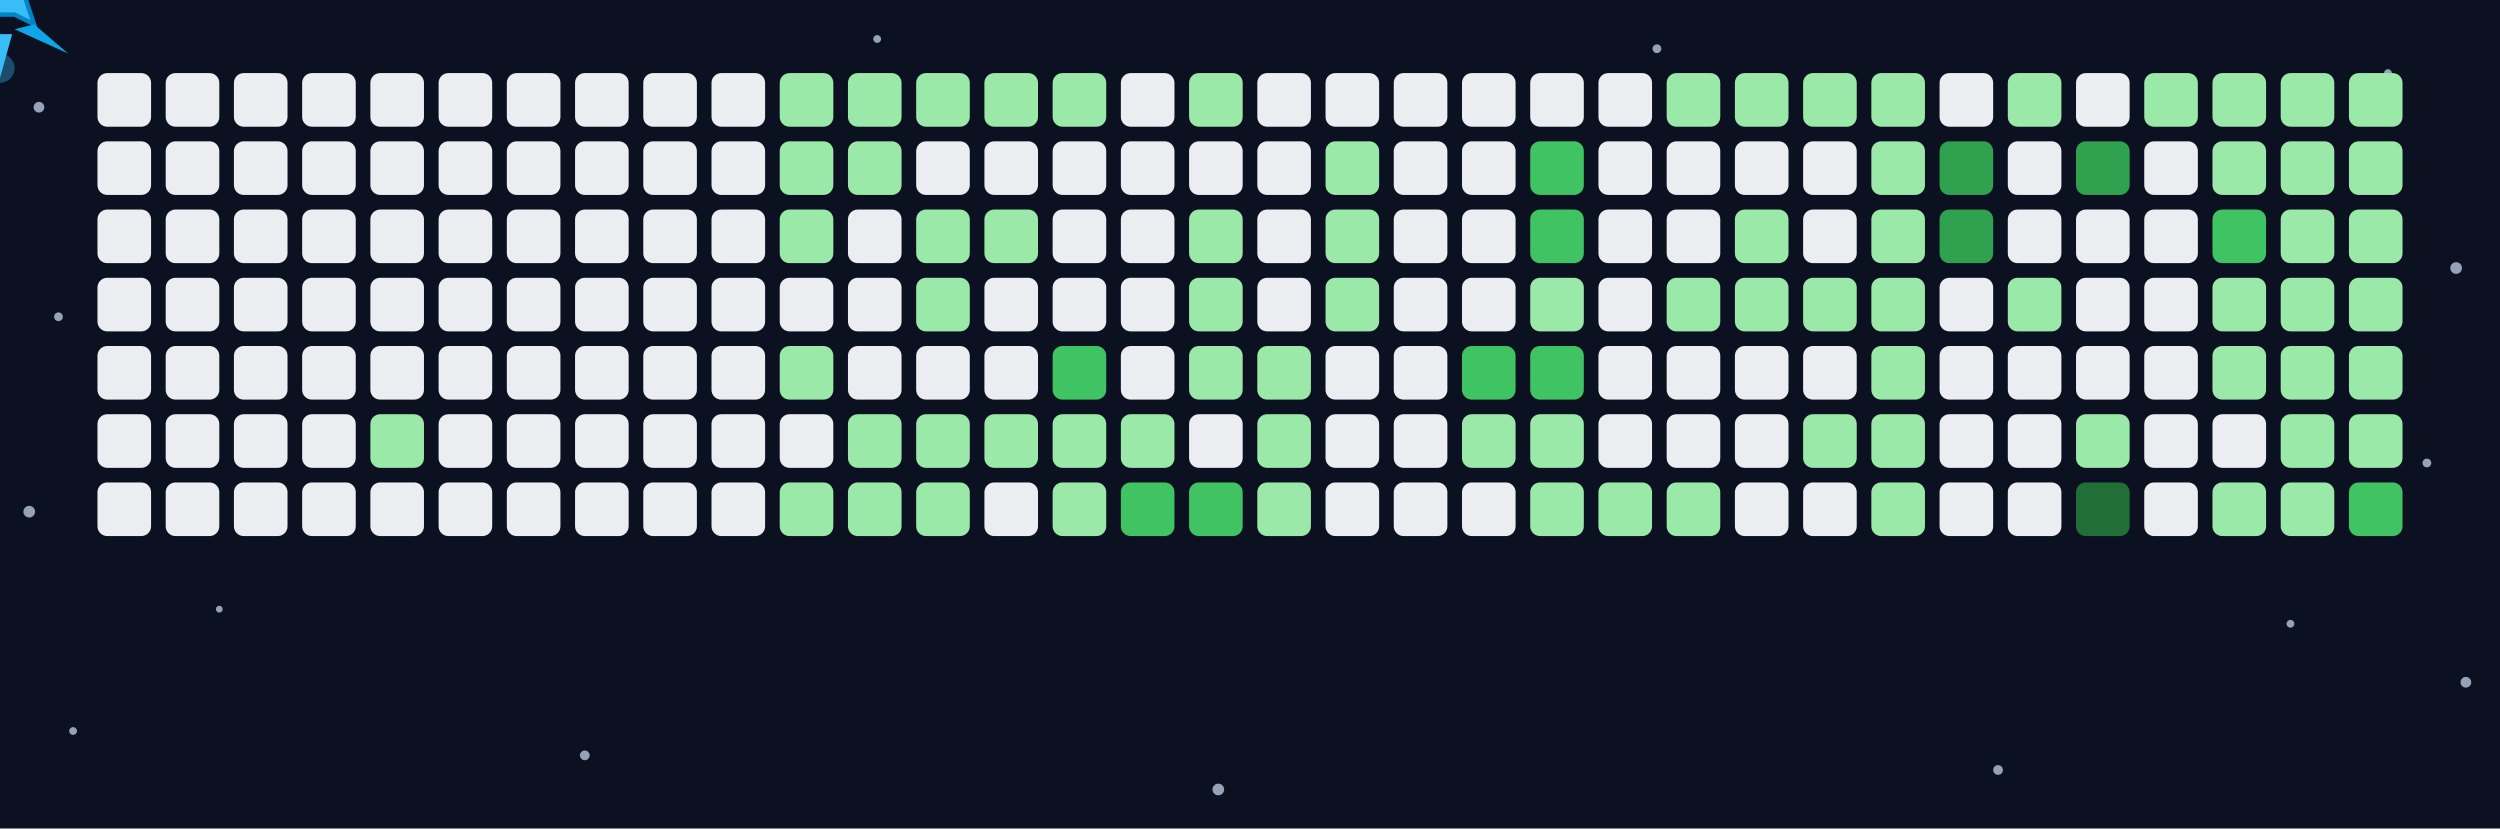
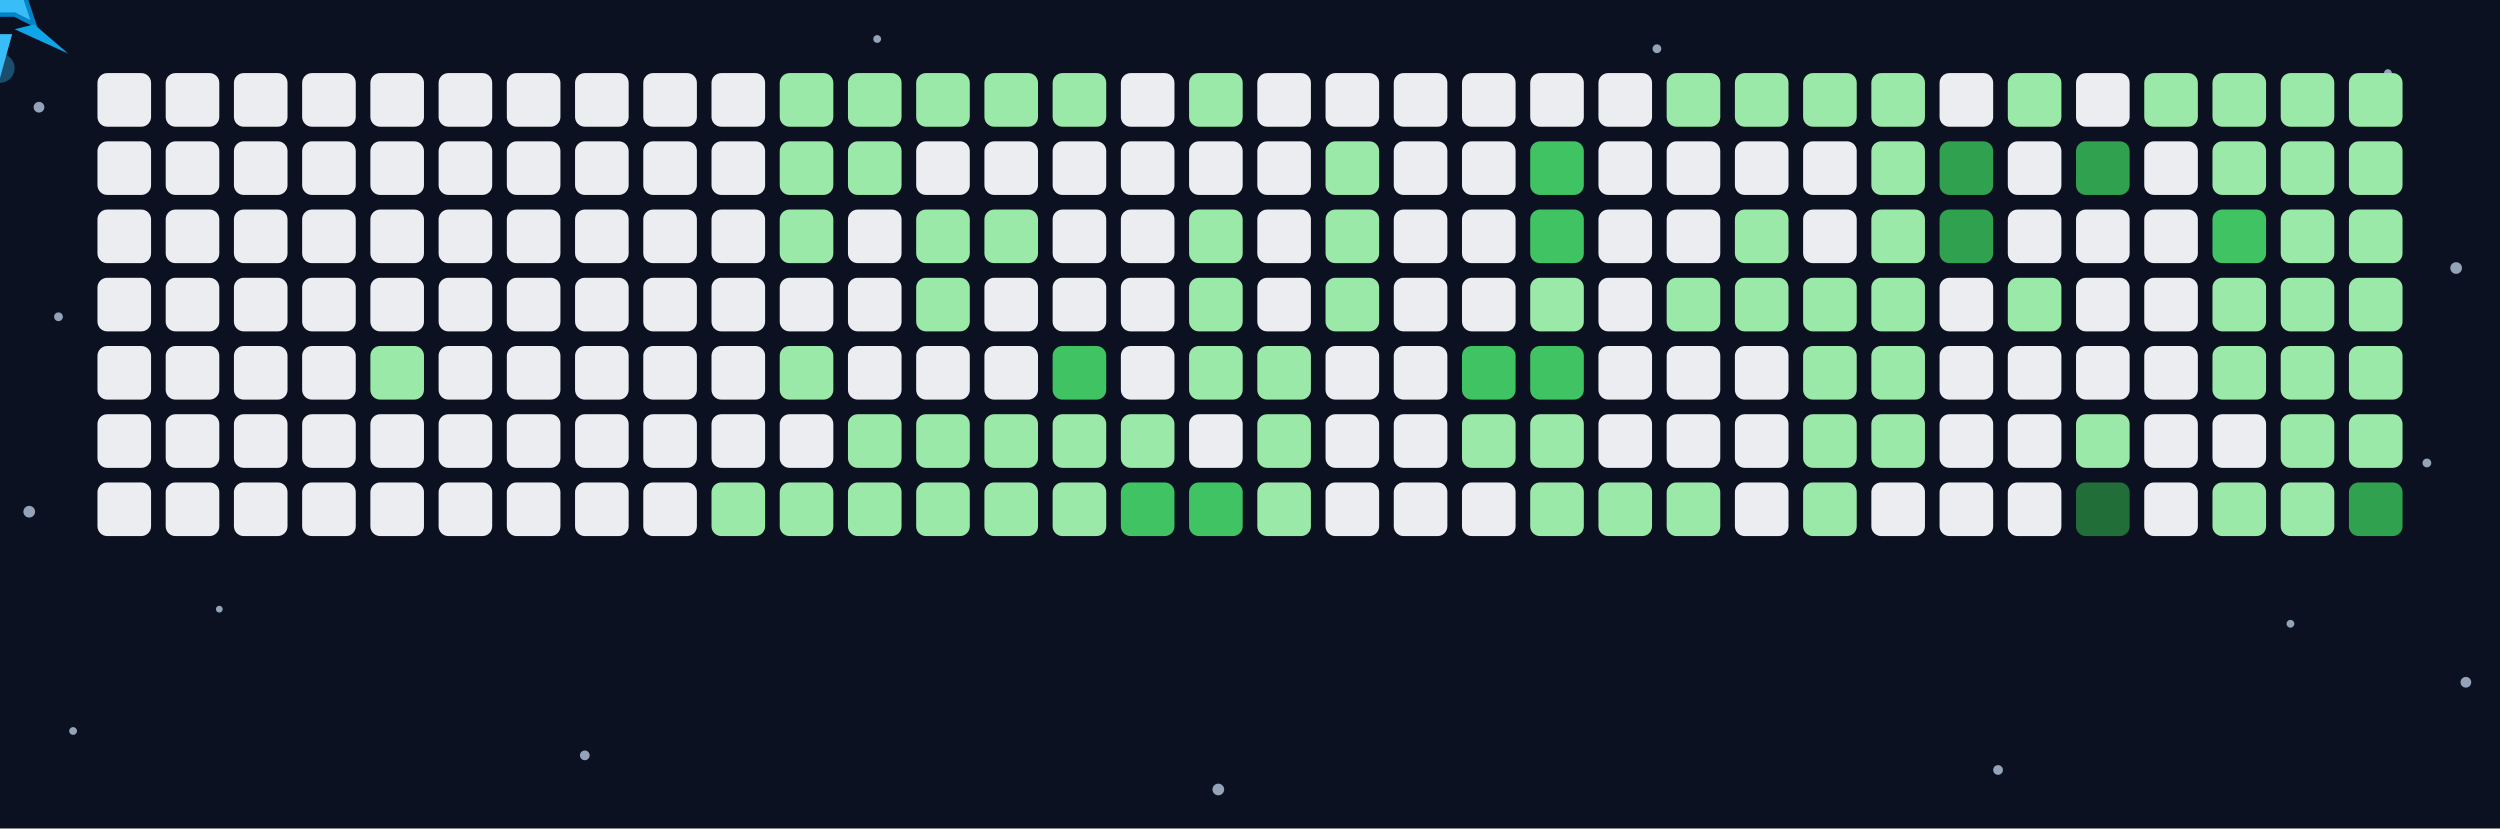
<svg xmlns="http://www.w3.org/2000/svg" viewBox="0 0 513 170">
  <rect x="0" y="0" width="513" height="170" fill="#0B1120" />
  <g id="stars">
    <circle cx="8" cy="22" r="1.1" fill="#94A3B8">
      <animate attributeName="opacity" values="0.15;0.9;0.15" dur="1.4s" repeatCount="indefinite" />
    </circle>
    <circle cx="12" cy="65" r="0.9" fill="#94A3B8">
      <animate attributeName="opacity" values="0.15;0.9;0.15" dur="2.2s" repeatCount="indefinite" />
    </circle>
    <circle cx="6" cy="105" r="1.2" fill="#94A3B8">
      <animate attributeName="opacity" values="0.15;0.9;0.15" dur="1.8s" repeatCount="indefinite" />
    </circle>
    <circle cx="15" cy="150" r="0.8" fill="#94A3B8">
      <animate attributeName="opacity" values="0.15;0.9;0.15" dur="3s" repeatCount="indefinite" />
    </circle>
    <circle cx="120" cy="155" r="1" fill="#94A3B8">
      <animate attributeName="opacity" values="0.15;0.9;0.15" dur="2.5s" repeatCount="indefinite" />
    </circle>
    <circle cx="180" cy="8" r="0.8" fill="#94A3B8">
      <animate attributeName="opacity" values="0.15;0.9;0.15" dur="1.9s" repeatCount="indefinite" />
    </circle>
    <circle cx="250" cy="162" r="1.2" fill="#94A3B8">
      <animate attributeName="opacity" values="0.15;0.9;0.15" dur="2.8s" repeatCount="indefinite" />
    </circle>
    <circle cx="340" cy="10" r="0.9" fill="#94A3B8">
      <animate attributeName="opacity" values="0.15;0.9;0.15" dur="2.1s" repeatCount="indefinite" />
    </circle>
    <circle cx="410" cy="158" r="1" fill="#94A3B8">
      <animate attributeName="opacity" values="0.15;0.9;0.15" dur="1.7s" repeatCount="indefinite" />
    </circle>
    <circle cx="490" cy="15" r="0.8" fill="#94A3B8">
      <animate attributeName="opacity" values="0.15;0.9;0.15" dur="2.6s" repeatCount="indefinite" />
    </circle>
    <circle cx="504" cy="55" r="1.2" fill="#94A3B8">
      <animate attributeName="opacity" values="0.15;0.9;0.15" dur="1.5s" repeatCount="indefinite" />
    </circle>
    <circle cx="498" cy="95" r="0.9" fill="#94A3B8">
      <animate attributeName="opacity" values="0.15;0.9;0.15" dur="2.3s" repeatCount="indefinite" />
    </circle>
    <circle cx="506" cy="140" r="1.1" fill="#94A3B8">
      <animate attributeName="opacity" values="0.15;0.9;0.15" dur="1.9s" repeatCount="indefinite" />
    </circle>
    <circle cx="45" cy="125" r="0.7" fill="#94A3B8">
      <animate attributeName="opacity" values="0.15;0.9;0.15" dur="3.5s" repeatCount="indefinite" />
    </circle>
    <circle cx="470" cy="128" r="0.8" fill="#94A3B8">
      <animate attributeName="opacity" values="0.15;0.9;0.15" dur="3.2s" repeatCount="indefinite" />
    </circle>
  </g>
  <g id="grid">
    <rect x="20" y="15" width="11" height="11" rx="2" ry="2" fill="#ebedf0" />
    <rect x="20" y="29" width="11" height="11" rx="2" ry="2" fill="#ebedf0" />
    <rect x="20" y="43" width="11" height="11" rx="2" ry="2" fill="#ebedf0" />
    <rect x="20" y="57" width="11" height="11" rx="2" ry="2" fill="#ebedf0" />
    <rect x="20" y="71" width="11" height="11" rx="2" ry="2" fill="#ebedf0" />
    <rect x="20" y="85" width="11" height="11" rx="2" ry="2" fill="#ebedf0" />
    <rect x="20" y="99" width="11" height="11" rx="2" ry="2" fill="#ebedf0" />
    <rect x="34" y="15" width="11" height="11" rx="2" ry="2" fill="#ebedf0" />
    <rect x="34" y="29" width="11" height="11" rx="2" ry="2" fill="#ebedf0" />
    <rect x="34" y="43" width="11" height="11" rx="2" ry="2" fill="#ebedf0" />
    <rect x="34" y="57" width="11" height="11" rx="2" ry="2" fill="#ebedf0" />
    <rect x="34" y="71" width="11" height="11" rx="2" ry="2" fill="#ebedf0" />
    <rect x="34" y="85" width="11" height="11" rx="2" ry="2" fill="#ebedf0" />
    <rect x="34" y="99" width="11" height="11" rx="2" ry="2" fill="#ebedf0" />
    <rect x="48" y="15" width="11" height="11" rx="2" ry="2" fill="#ebedf0" />
    <rect x="48" y="29" width="11" height="11" rx="2" ry="2" fill="#ebedf0" />
    <rect x="48" y="43" width="11" height="11" rx="2" ry="2" fill="#ebedf0" />
    <rect x="48" y="57" width="11" height="11" rx="2" ry="2" fill="#ebedf0" />
    <rect x="48" y="71" width="11" height="11" rx="2" ry="2" fill="#ebedf0" />
    <rect x="48" y="85" width="11" height="11" rx="2" ry="2" fill="#ebedf0" />
    <rect x="48" y="99" width="11" height="11" rx="2" ry="2" fill="#ebedf0" />
    <rect x="62" y="15" width="11" height="11" rx="2" ry="2" fill="#ebedf0" />
    <rect x="62" y="29" width="11" height="11" rx="2" ry="2" fill="#ebedf0" />
    <rect x="62" y="43" width="11" height="11" rx="2" ry="2" fill="#ebedf0" />
    <rect x="62" y="57" width="11" height="11" rx="2" ry="2" fill="#ebedf0" />
    <rect x="62" y="71" width="11" height="11" rx="2" ry="2" fill="#ebedf0" />
    <rect x="62" y="85" width="11" height="11" rx="2" ry="2" fill="#ebedf0" />
    <rect x="62" y="99" width="11" height="11" rx="2" ry="2" fill="#ebedf0" />
    <rect x="76" y="15" width="11" height="11" rx="2" ry="2" fill="#ebedf0" />
    <rect x="76" y="29" width="11" height="11" rx="2" ry="2" fill="#ebedf0" />
    <rect x="76" y="43" width="11" height="11" rx="2" ry="2" fill="#ebedf0" />
    <rect x="76" y="57" width="11" height="11" rx="2" ry="2" fill="#ebedf0" />
-     <rect x="76" y="71" width="11" height="11" rx="2" ry="2" fill="#ebedf0" />
-     <rect x="76" y="85" width="11" height="11" rx="2" ry="2" fill="#9be9a8" />
+     <rect x="76" y="71" width="11" height="11" rx="2" ry="2" fill="#9be9a8" />
+     <rect x="76" y="85" width="11" height="11" rx="2" ry="2" fill="#ebedf0" />
    <rect x="76" y="99" width="11" height="11" rx="2" ry="2" fill="#ebedf0" />
    <rect x="90" y="15" width="11" height="11" rx="2" ry="2" fill="#ebedf0" />
    <rect x="90" y="29" width="11" height="11" rx="2" ry="2" fill="#ebedf0" />
    <rect x="90" y="43" width="11" height="11" rx="2" ry="2" fill="#ebedf0" />
    <rect x="90" y="57" width="11" height="11" rx="2" ry="2" fill="#ebedf0" />
    <rect x="90" y="71" width="11" height="11" rx="2" ry="2" fill="#ebedf0" />
    <rect x="90" y="85" width="11" height="11" rx="2" ry="2" fill="#ebedf0" />
    <rect x="90" y="99" width="11" height="11" rx="2" ry="2" fill="#ebedf0" />
    <rect x="104" y="15" width="11" height="11" rx="2" ry="2" fill="#ebedf0" />
    <rect x="104" y="29" width="11" height="11" rx="2" ry="2" fill="#ebedf0" />
    <rect x="104" y="43" width="11" height="11" rx="2" ry="2" fill="#ebedf0" />
    <rect x="104" y="57" width="11" height="11" rx="2" ry="2" fill="#ebedf0" />
    <rect x="104" y="71" width="11" height="11" rx="2" ry="2" fill="#ebedf0" />
    <rect x="104" y="85" width="11" height="11" rx="2" ry="2" fill="#ebedf0" />
    <rect x="104" y="99" width="11" height="11" rx="2" ry="2" fill="#ebedf0" />
    <rect x="118" y="15" width="11" height="11" rx="2" ry="2" fill="#ebedf0" />
    <rect x="118" y="29" width="11" height="11" rx="2" ry="2" fill="#ebedf0" />
    <rect x="118" y="43" width="11" height="11" rx="2" ry="2" fill="#ebedf0" />
    <rect x="118" y="57" width="11" height="11" rx="2" ry="2" fill="#ebedf0" />
    <rect x="118" y="71" width="11" height="11" rx="2" ry="2" fill="#ebedf0" />
    <rect x="118" y="85" width="11" height="11" rx="2" ry="2" fill="#ebedf0" />
    <rect x="118" y="99" width="11" height="11" rx="2" ry="2" fill="#ebedf0" />
    <rect x="132" y="15" width="11" height="11" rx="2" ry="2" fill="#ebedf0" />
    <rect x="132" y="29" width="11" height="11" rx="2" ry="2" fill="#ebedf0" />
    <rect x="132" y="43" width="11" height="11" rx="2" ry="2" fill="#ebedf0" />
    <rect x="132" y="57" width="11" height="11" rx="2" ry="2" fill="#ebedf0" />
    <rect x="132" y="71" width="11" height="11" rx="2" ry="2" fill="#ebedf0" />
    <rect x="132" y="85" width="11" height="11" rx="2" ry="2" fill="#ebedf0" />
    <rect x="132" y="99" width="11" height="11" rx="2" ry="2" fill="#ebedf0" />
    <rect x="146" y="15" width="11" height="11" rx="2" ry="2" fill="#ebedf0" />
    <rect x="146" y="29" width="11" height="11" rx="2" ry="2" fill="#ebedf0" />
    <rect x="146" y="43" width="11" height="11" rx="2" ry="2" fill="#ebedf0" />
    <rect x="146" y="57" width="11" height="11" rx="2" ry="2" fill="#ebedf0" />
    <rect x="146" y="71" width="11" height="11" rx="2" ry="2" fill="#ebedf0" />
    <rect x="146" y="85" width="11" height="11" rx="2" ry="2" fill="#ebedf0" />
-     <rect x="146" y="99" width="11" height="11" rx="2" ry="2" fill="#ebedf0" />
+     <rect x="146" y="99" width="11" height="11" rx="2" ry="2" fill="#9be9a8" />
    <rect x="160" y="15" width="11" height="11" rx="2" ry="2" fill="#9be9a8" />
    <rect x="160" y="29" width="11" height="11" rx="2" ry="2" fill="#9be9a8" />
    <rect x="160" y="43" width="11" height="11" rx="2" ry="2" fill="#9be9a8" />
    <rect x="160" y="57" width="11" height="11" rx="2" ry="2" fill="#ebedf0" />
    <rect x="160" y="71" width="11" height="11" rx="2" ry="2" fill="#9be9a8" />
    <rect x="160" y="85" width="11" height="11" rx="2" ry="2" fill="#ebedf0" />
    <rect x="160" y="99" width="11" height="11" rx="2" ry="2" fill="#9be9a8" />
    <rect x="174" y="15" width="11" height="11" rx="2" ry="2" fill="#9be9a8" />
    <rect x="174" y="29" width="11" height="11" rx="2" ry="2" fill="#9be9a8" />
    <rect x="174" y="43" width="11" height="11" rx="2" ry="2" fill="#ebedf0" />
    <rect x="174" y="57" width="11" height="11" rx="2" ry="2" fill="#ebedf0" />
    <rect x="174" y="71" width="11" height="11" rx="2" ry="2" fill="#ebedf0" />
    <rect x="174" y="85" width="11" height="11" rx="2" ry="2" fill="#9be9a8" />
    <rect x="174" y="99" width="11" height="11" rx="2" ry="2" fill="#9be9a8" />
    <rect x="188" y="15" width="11" height="11" rx="2" ry="2" fill="#9be9a8" />
    <rect x="188" y="29" width="11" height="11" rx="2" ry="2" fill="#ebedf0" />
    <rect x="188" y="43" width="11" height="11" rx="2" ry="2" fill="#9be9a8" />
    <rect x="188" y="57" width="11" height="11" rx="2" ry="2" fill="#9be9a8" />
    <rect x="188" y="71" width="11" height="11" rx="2" ry="2" fill="#ebedf0" />
    <rect x="188" y="85" width="11" height="11" rx="2" ry="2" fill="#9be9a8" />
    <rect x="188" y="99" width="11" height="11" rx="2" ry="2" fill="#9be9a8" />
    <rect x="202" y="15" width="11" height="11" rx="2" ry="2" fill="#9be9a8" />
    <rect x="202" y="29" width="11" height="11" rx="2" ry="2" fill="#ebedf0" />
    <rect x="202" y="43" width="11" height="11" rx="2" ry="2" fill="#9be9a8" />
    <rect x="202" y="57" width="11" height="11" rx="2" ry="2" fill="#ebedf0" />
    <rect x="202" y="71" width="11" height="11" rx="2" ry="2" fill="#ebedf0" />
    <rect x="202" y="85" width="11" height="11" rx="2" ry="2" fill="#9be9a8" />
-     <rect x="202" y="99" width="11" height="11" rx="2" ry="2" fill="#ebedf0" />
+     <rect x="202" y="99" width="11" height="11" rx="2" ry="2" fill="#9be9a8" />
    <rect x="216" y="15" width="11" height="11" rx="2" ry="2" fill="#9be9a8" />
    <rect x="216" y="29" width="11" height="11" rx="2" ry="2" fill="#ebedf0" />
    <rect x="216" y="43" width="11" height="11" rx="2" ry="2" fill="#ebedf0" />
    <rect x="216" y="57" width="11" height="11" rx="2" ry="2" fill="#ebedf0" />
    <rect x="216" y="71" width="11" height="11" rx="2" ry="2" fill="#40c463">
      <animate attributeName="fill" dur="20s" repeatCount="indefinite" calcMode="discrete" keyTimes="0;0.212;0.226;0.788;0.802;1" values="#40c463;#22C55E;#40c463;#22C55E;#40c463;#40c463" />
    </rect>
    <rect x="216" y="85" width="11" height="11" rx="2" ry="2" fill="#9be9a8" />
    <rect x="216" y="99" width="11" height="11" rx="2" ry="2" fill="#9be9a8" />
    <rect x="230" y="15" width="11" height="11" rx="2" ry="2" fill="#ebedf0" />
    <rect x="230" y="29" width="11" height="11" rx="2" ry="2" fill="#ebedf0" />
    <rect x="230" y="43" width="11" height="11" rx="2" ry="2" fill="#ebedf0" />
    <rect x="230" y="57" width="11" height="11" rx="2" ry="2" fill="#ebedf0" />
    <rect x="230" y="71" width="11" height="11" rx="2" ry="2" fill="#ebedf0" />
    <rect x="230" y="85" width="11" height="11" rx="2" ry="2" fill="#9be9a8" />
    <rect x="230" y="99" width="11" height="11" rx="2" ry="2" fill="#40c463">
      <animate attributeName="fill" dur="20s" repeatCount="indefinite" calcMode="discrete" keyTimes="0;0.227;0.241;0.773;0.787;1" values="#40c463;#22C55E;#40c463;#22C55E;#40c463;#40c463" />
    </rect>
    <rect x="244" y="15" width="11" height="11" rx="2" ry="2" fill="#9be9a8" />
    <rect x="244" y="29" width="11" height="11" rx="2" ry="2" fill="#ebedf0" />
    <rect x="244" y="43" width="11" height="11" rx="2" ry="2" fill="#9be9a8" />
    <rect x="244" y="57" width="11" height="11" rx="2" ry="2" fill="#9be9a8" />
    <rect x="244" y="71" width="11" height="11" rx="2" ry="2" fill="#9be9a8" />
    <rect x="244" y="85" width="11" height="11" rx="2" ry="2" fill="#ebedf0" />
    <rect x="244" y="99" width="11" height="11" rx="2" ry="2" fill="#40c463">
      <animate attributeName="fill" dur="20s" repeatCount="indefinite" calcMode="discrete" keyTimes="0;0.242;0.256;0.758;0.772;1" values="#40c463;#22C55E;#40c463;#22C55E;#40c463;#40c463" />
    </rect>
    <rect x="258" y="15" width="11" height="11" rx="2" ry="2" fill="#ebedf0" />
    <rect x="258" y="29" width="11" height="11" rx="2" ry="2" fill="#ebedf0" />
    <rect x="258" y="43" width="11" height="11" rx="2" ry="2" fill="#ebedf0" />
    <rect x="258" y="57" width="11" height="11" rx="2" ry="2" fill="#ebedf0" />
    <rect x="258" y="71" width="11" height="11" rx="2" ry="2" fill="#9be9a8" />
    <rect x="258" y="85" width="11" height="11" rx="2" ry="2" fill="#9be9a8" />
    <rect x="258" y="99" width="11" height="11" rx="2" ry="2" fill="#9be9a8" />
    <rect x="272" y="15" width="11" height="11" rx="2" ry="2" fill="#ebedf0" />
    <rect x="272" y="29" width="11" height="11" rx="2" ry="2" fill="#9be9a8" />
    <rect x="272" y="43" width="11" height="11" rx="2" ry="2" fill="#9be9a8" />
    <rect x="272" y="57" width="11" height="11" rx="2" ry="2" fill="#9be9a8" />
    <rect x="272" y="71" width="11" height="11" rx="2" ry="2" fill="#ebedf0" />
    <rect x="272" y="85" width="11" height="11" rx="2" ry="2" fill="#ebedf0" />
    <rect x="272" y="99" width="11" height="11" rx="2" ry="2" fill="#ebedf0" />
    <rect x="286" y="15" width="11" height="11" rx="2" ry="2" fill="#ebedf0" />
    <rect x="286" y="29" width="11" height="11" rx="2" ry="2" fill="#ebedf0" />
    <rect x="286" y="43" width="11" height="11" rx="2" ry="2" fill="#ebedf0" />
    <rect x="286" y="57" width="11" height="11" rx="2" ry="2" fill="#ebedf0" />
    <rect x="286" y="71" width="11" height="11" rx="2" ry="2" fill="#ebedf0" />
    <rect x="286" y="85" width="11" height="11" rx="2" ry="2" fill="#ebedf0" />
    <rect x="286" y="99" width="11" height="11" rx="2" ry="2" fill="#ebedf0" />
    <rect x="300" y="15" width="11" height="11" rx="2" ry="2" fill="#ebedf0" />
    <rect x="300" y="29" width="11" height="11" rx="2" ry="2" fill="#ebedf0" />
    <rect x="300" y="43" width="11" height="11" rx="2" ry="2" fill="#ebedf0" />
    <rect x="300" y="57" width="11" height="11" rx="2" ry="2" fill="#ebedf0" />
    <rect x="300" y="71" width="11" height="11" rx="2" ry="2" fill="#40c463">
      <animate attributeName="fill" dur="20s" repeatCount="indefinite" calcMode="discrete" keyTimes="0;0.303;0.317;0.697;0.711;1" values="#40c463;#22C55E;#40c463;#22C55E;#40c463;#40c463" />
    </rect>
    <rect x="300" y="85" width="11" height="11" rx="2" ry="2" fill="#9be9a8" />
    <rect x="300" y="99" width="11" height="11" rx="2" ry="2" fill="#ebedf0" />
    <rect x="314" y="15" width="11" height="11" rx="2" ry="2" fill="#ebedf0" />
    <rect x="314" y="29" width="11" height="11" rx="2" ry="2" fill="#40c463">
      <animate attributeName="fill" dur="20s" repeatCount="indefinite" calcMode="discrete" keyTimes="0;0.318;0.332;0.682;0.696;1" values="#40c463;#22C55E;#40c463;#22C55E;#40c463;#40c463" />
    </rect>
    <rect x="314" y="43" width="11" height="11" rx="2" ry="2" fill="#40c463">
      <animate attributeName="fill" dur="20s" repeatCount="indefinite" calcMode="discrete" keyTimes="0;0.318;0.332;0.682;0.696;1" values="#40c463;#22C55E;#40c463;#22C55E;#40c463;#40c463" />
    </rect>
    <rect x="314" y="57" width="11" height="11" rx="2" ry="2" fill="#9be9a8" />
    <rect x="314" y="71" width="11" height="11" rx="2" ry="2" fill="#40c463">
      <animate attributeName="fill" dur="20s" repeatCount="indefinite" calcMode="discrete" keyTimes="0;0.318;0.332;0.682;0.696;1" values="#40c463;#22C55E;#40c463;#22C55E;#40c463;#40c463" />
    </rect>
    <rect x="314" y="85" width="11" height="11" rx="2" ry="2" fill="#9be9a8" />
    <rect x="314" y="99" width="11" height="11" rx="2" ry="2" fill="#9be9a8" />
    <rect x="328" y="15" width="11" height="11" rx="2" ry="2" fill="#ebedf0" />
    <rect x="328" y="29" width="11" height="11" rx="2" ry="2" fill="#ebedf0" />
    <rect x="328" y="43" width="11" height="11" rx="2" ry="2" fill="#ebedf0" />
    <rect x="328" y="57" width="11" height="11" rx="2" ry="2" fill="#ebedf0" />
    <rect x="328" y="71" width="11" height="11" rx="2" ry="2" fill="#ebedf0" />
    <rect x="328" y="85" width="11" height="11" rx="2" ry="2" fill="#ebedf0" />
    <rect x="328" y="99" width="11" height="11" rx="2" ry="2" fill="#9be9a8" />
    <rect x="342" y="15" width="11" height="11" rx="2" ry="2" fill="#9be9a8" />
    <rect x="342" y="29" width="11" height="11" rx="2" ry="2" fill="#ebedf0" />
    <rect x="342" y="43" width="11" height="11" rx="2" ry="2" fill="#ebedf0" />
    <rect x="342" y="57" width="11" height="11" rx="2" ry="2" fill="#9be9a8">
      <animate attributeName="fill" dur="20s" repeatCount="indefinite" calcMode="discrete" keyTimes="0;0.348;0.362;0.652;0.666;1" values="#9be9a8;#22C55E;#9be9a8;#22C55E;#9be9a8;#9be9a8" />
    </rect>
    <rect x="342" y="71" width="11" height="11" rx="2" ry="2" fill="#ebedf0" />
    <rect x="342" y="85" width="11" height="11" rx="2" ry="2" fill="#ebedf0" />
    <rect x="342" y="99" width="11" height="11" rx="2" ry="2" fill="#9be9a8" />
    <rect x="356" y="15" width="11" height="11" rx="2" ry="2" fill="#9be9a8" />
    <rect x="356" y="29" width="11" height="11" rx="2" ry="2" fill="#ebedf0" />
    <rect x="356" y="43" width="11" height="11" rx="2" ry="2" fill="#9be9a8" />
    <rect x="356" y="57" width="11" height="11" rx="2" ry="2" fill="#9be9a8" />
    <rect x="356" y="71" width="11" height="11" rx="2" ry="2" fill="#ebedf0" />
    <rect x="356" y="85" width="11" height="11" rx="2" ry="2" fill="#ebedf0" />
    <rect x="356" y="99" width="11" height="11" rx="2" ry="2" fill="#ebedf0" />
    <rect x="370" y="15" width="11" height="11" rx="2" ry="2" fill="#9be9a8" />
    <rect x="370" y="29" width="11" height="11" rx="2" ry="2" fill="#ebedf0" />
    <rect x="370" y="43" width="11" height="11" rx="2" ry="2" fill="#ebedf0" />
    <rect x="370" y="57" width="11" height="11" rx="2" ry="2" fill="#9be9a8" />
-     <rect x="370" y="71" width="11" height="11" rx="2" ry="2" fill="#ebedf0" />
+     <rect x="370" y="71" width="11" height="11" rx="2" ry="2" fill="#9be9a8" />
    <rect x="370" y="85" width="11" height="11" rx="2" ry="2" fill="#9be9a8" />
-     <rect x="370" y="99" width="11" height="11" rx="2" ry="2" fill="#ebedf0" />
+     <rect x="370" y="99" width="11" height="11" rx="2" ry="2" fill="#9be9a8" />
    <rect x="384" y="15" width="11" height="11" rx="2" ry="2" fill="#9be9a8" />
    <rect x="384" y="29" width="11" height="11" rx="2" ry="2" fill="#9be9a8" />
    <rect x="384" y="43" width="11" height="11" rx="2" ry="2" fill="#9be9a8" />
    <rect x="384" y="57" width="11" height="11" rx="2" ry="2" fill="#9be9a8" />
    <rect x="384" y="71" width="11" height="11" rx="2" ry="2" fill="#9be9a8" />
    <rect x="384" y="85" width="11" height="11" rx="2" ry="2" fill="#9be9a8" />
-     <rect x="384" y="99" width="11" height="11" rx="2" ry="2" fill="#9be9a8" />
+     <rect x="384" y="99" width="11" height="11" rx="2" ry="2" fill="#ebedf0" />
    <rect x="398" y="15" width="11" height="11" rx="2" ry="2" fill="#ebedf0" />
    <rect x="398" y="29" width="11" height="11" rx="2" ry="2" fill="#30a14e">
      <animate attributeName="fill" dur="20s" repeatCount="indefinite" calcMode="discrete" keyTimes="0;0.409;0.423;0.591;0.605;1" values="#30a14e;#22C55E;#30a14e;#22C55E;#30a14e;#30a14e" />
    </rect>
    <rect x="398" y="43" width="11" height="11" rx="2" ry="2" fill="#30a14e">
      <animate attributeName="fill" dur="20s" repeatCount="indefinite" calcMode="discrete" keyTimes="0;0.409;0.423;0.591;0.605;1" values="#30a14e;#22C55E;#30a14e;#22C55E;#30a14e;#30a14e" />
    </rect>
    <rect x="398" y="57" width="11" height="11" rx="2" ry="2" fill="#ebedf0" />
    <rect x="398" y="71" width="11" height="11" rx="2" ry="2" fill="#ebedf0" />
    <rect x="398" y="85" width="11" height="11" rx="2" ry="2" fill="#ebedf0" />
    <rect x="398" y="99" width="11" height="11" rx="2" ry="2" fill="#ebedf0" />
    <rect x="412" y="15" width="11" height="11" rx="2" ry="2" fill="#9be9a8" />
    <rect x="412" y="29" width="11" height="11" rx="2" ry="2" fill="#ebedf0" />
    <rect x="412" y="43" width="11" height="11" rx="2" ry="2" fill="#ebedf0" />
    <rect x="412" y="57" width="11" height="11" rx="2" ry="2" fill="#9be9a8" />
    <rect x="412" y="71" width="11" height="11" rx="2" ry="2" fill="#ebedf0" />
    <rect x="412" y="85" width="11" height="11" rx="2" ry="2" fill="#ebedf0" />
    <rect x="412" y="99" width="11" height="11" rx="2" ry="2" fill="#ebedf0" />
    <rect x="426" y="15" width="11" height="11" rx="2" ry="2" fill="#ebedf0" />
    <rect x="426" y="29" width="11" height="11" rx="2" ry="2" fill="#30a14e">
      <animate attributeName="fill" dur="20s" repeatCount="indefinite" calcMode="discrete" keyTimes="0;0.439;0.453;0.561;0.575;1" values="#30a14e;#22C55E;#30a14e;#22C55E;#30a14e;#30a14e" />
    </rect>
    <rect x="426" y="43" width="11" height="11" rx="2" ry="2" fill="#ebedf0" />
    <rect x="426" y="57" width="11" height="11" rx="2" ry="2" fill="#ebedf0" />
    <rect x="426" y="71" width="11" height="11" rx="2" ry="2" fill="#ebedf0" />
    <rect x="426" y="85" width="11" height="11" rx="2" ry="2" fill="#9be9a8" />
    <rect x="426" y="99" width="11" height="11" rx="2" ry="2" fill="#216e39">
      <animate attributeName="fill" dur="20s" repeatCount="indefinite" calcMode="discrete" keyTimes="0;0.439;0.453;0.561;0.575;1" values="#216e39;#22C55E;#216e39;#22C55E;#216e39;#216e39" />
    </rect>
    <rect x="440" y="15" width="11" height="11" rx="2" ry="2" fill="#9be9a8" />
    <rect x="440" y="29" width="11" height="11" rx="2" ry="2" fill="#ebedf0" />
    <rect x="440" y="43" width="11" height="11" rx="2" ry="2" fill="#ebedf0" />
    <rect x="440" y="57" width="11" height="11" rx="2" ry="2" fill="#ebedf0" />
    <rect x="440" y="71" width="11" height="11" rx="2" ry="2" fill="#ebedf0" />
    <rect x="440" y="85" width="11" height="11" rx="2" ry="2" fill="#ebedf0" />
    <rect x="440" y="99" width="11" height="11" rx="2" ry="2" fill="#ebedf0" />
    <rect x="454" y="15" width="11" height="11" rx="2" ry="2" fill="#9be9a8" />
    <rect x="454" y="29" width="11" height="11" rx="2" ry="2" fill="#9be9a8" />
    <rect x="454" y="43" width="11" height="11" rx="2" ry="2" fill="#40c463">
      <animate attributeName="fill" dur="20s" repeatCount="indefinite" calcMode="discrete" keyTimes="0;0.47;0.484;0.53;0.544;1" values="#40c463;#22C55E;#40c463;#22C55E;#40c463;#40c463" />
    </rect>
    <rect x="454" y="57" width="11" height="11" rx="2" ry="2" fill="#9be9a8" />
    <rect x="454" y="71" width="11" height="11" rx="2" ry="2" fill="#9be9a8" />
    <rect x="454" y="85" width="11" height="11" rx="2" ry="2" fill="#ebedf0" />
    <rect x="454" y="99" width="11" height="11" rx="2" ry="2" fill="#9be9a8" />
    <rect x="468" y="15" width="11" height="11" rx="2" ry="2" fill="#9be9a8" />
    <rect x="468" y="29" width="11" height="11" rx="2" ry="2" fill="#9be9a8" />
    <rect x="468" y="43" width="11" height="11" rx="2" ry="2" fill="#9be9a8" />
    <rect x="468" y="57" width="11" height="11" rx="2" ry="2" fill="#9be9a8" />
    <rect x="468" y="71" width="11" height="11" rx="2" ry="2" fill="#9be9a8" />
    <rect x="468" y="85" width="11" height="11" rx="2" ry="2" fill="#9be9a8" />
    <rect x="468" y="99" width="11" height="11" rx="2" ry="2" fill="#9be9a8" />
    <rect x="482" y="15" width="11" height="11" rx="2" ry="2" fill="#9be9a8" />
    <rect x="482" y="29" width="11" height="11" rx="2" ry="2" fill="#9be9a8" />
    <rect x="482" y="43" width="11" height="11" rx="2" ry="2" fill="#9be9a8" />
    <rect x="482" y="57" width="11" height="11" rx="2" ry="2" fill="#9be9a8" />
    <rect x="482" y="71" width="11" height="11" rx="2" ry="2" fill="#9be9a8" />
    <rect x="482" y="85" width="11" height="11" rx="2" ry="2" fill="#9be9a8" />
-     <rect x="482" y="99" width="11" height="11" rx="2" ry="2" fill="#40c463">
-       <animate attributeName="fill" dur="20s" repeatCount="indefinite" calcMode="discrete" keyTimes="0;0.5;0.514;0.5;0.514;1" values="#40c463;#22C55E;#40c463;#22C55E;#40c463;#40c463" />
+     <rect x="482" y="99" width="11" height="11" rx="2" ry="2" fill="#30a14e">
+       <animate attributeName="fill" dur="20s" repeatCount="indefinite" calcMode="discrete" keyTimes="0;0.5;0.514;0.5;0.514;1" values="#30a14e;#22C55E;#30a14e;#22C55E;#30a14e;#30a14e" />
    </rect>
  </g>
  <g id="blasts">
    <circle cx="221.5" cy="76.5" r="0" fill="none" stroke="#22C55E" stroke-width="1.4" opacity="0">
      <animate attributeName="r" dur="20s" repeatCount="indefinite" keyTimes="0;0.212;0.224;1" values="0;2;11;11" />
      <animate attributeName="stroke-width" dur="20s" repeatCount="indefinite" keyTimes="0;0.212;0.224;1" values="1.6;1.2;0.2;0.2" />
      <animate attributeName="opacity" dur="20s" repeatCount="indefinite" calcMode="discrete" keyTimes="0;0.212;0.224;1" values="0;1;0;0" />
    </circle>
    <circle cx="235.5" cy="104.5" r="0" fill="none" stroke="#22C55E" stroke-width="1.4" opacity="0">
      <animate attributeName="r" dur="20s" repeatCount="indefinite" keyTimes="0;0.227;0.239;1" values="0;2;11;11" />
      <animate attributeName="stroke-width" dur="20s" repeatCount="indefinite" keyTimes="0;0.227;0.239;1" values="1.6;1.2;0.2;0.2" />
      <animate attributeName="opacity" dur="20s" repeatCount="indefinite" calcMode="discrete" keyTimes="0;0.227;0.239;1" values="0;1;0;0" />
    </circle>
    <circle cx="249.5" cy="104.5" r="0" fill="none" stroke="#22C55E" stroke-width="1.4" opacity="0">
      <animate attributeName="r" dur="20s" repeatCount="indefinite" keyTimes="0;0.242;0.254;1" values="0;2;11;11" />
      <animate attributeName="stroke-width" dur="20s" repeatCount="indefinite" keyTimes="0;0.242;0.254;1" values="1.6;1.2;0.2;0.2" />
      <animate attributeName="opacity" dur="20s" repeatCount="indefinite" calcMode="discrete" keyTimes="0;0.242;0.254;1" values="0;1;0;0" />
    </circle>
    <circle cx="305.5" cy="76.5" r="0" fill="none" stroke="#22C55E" stroke-width="1.4" opacity="0">
      <animate attributeName="r" dur="20s" repeatCount="indefinite" keyTimes="0;0.303;0.315;1" values="0;2;11;11" />
      <animate attributeName="stroke-width" dur="20s" repeatCount="indefinite" keyTimes="0;0.303;0.315;1" values="1.6;1.2;0.2;0.2" />
      <animate attributeName="opacity" dur="20s" repeatCount="indefinite" calcMode="discrete" keyTimes="0;0.303;0.315;1" values="0;1;0;0" />
    </circle>
    <circle cx="319.5" cy="34.5" r="0" fill="none" stroke="#22C55E" stroke-width="1.4" opacity="0">
      <animate attributeName="r" dur="20s" repeatCount="indefinite" keyTimes="0;0.318;0.33;1" values="0;2;11;11" />
      <animate attributeName="stroke-width" dur="20s" repeatCount="indefinite" keyTimes="0;0.318;0.33;1" values="1.6;1.2;0.2;0.2" />
      <animate attributeName="opacity" dur="20s" repeatCount="indefinite" calcMode="discrete" keyTimes="0;0.318;0.33;1" values="0;1;0;0" />
    </circle>
    <circle cx="319.5" cy="48.5" r="0" fill="none" stroke="#22C55E" stroke-width="1.4" opacity="0">
      <animate attributeName="r" dur="20s" repeatCount="indefinite" keyTimes="0;0.318;0.33;1" values="0;2;11;11" />
      <animate attributeName="stroke-width" dur="20s" repeatCount="indefinite" keyTimes="0;0.318;0.33;1" values="1.6;1.2;0.2;0.2" />
      <animate attributeName="opacity" dur="20s" repeatCount="indefinite" calcMode="discrete" keyTimes="0;0.318;0.33;1" values="0;1;0;0" />
    </circle>
    <circle cx="319.5" cy="76.5" r="0" fill="none" stroke="#22C55E" stroke-width="1.4" opacity="0">
      <animate attributeName="r" dur="20s" repeatCount="indefinite" keyTimes="0;0.318;0.33;1" values="0;2;11;11" />
      <animate attributeName="stroke-width" dur="20s" repeatCount="indefinite" keyTimes="0;0.318;0.33;1" values="1.6;1.2;0.2;0.2" />
      <animate attributeName="opacity" dur="20s" repeatCount="indefinite" calcMode="discrete" keyTimes="0;0.318;0.33;1" values="0;1;0;0" />
    </circle>
    <circle cx="347.5" cy="62.5" r="0" fill="none" stroke="#22C55E" stroke-width="1.4" opacity="0">
      <animate attributeName="r" dur="20s" repeatCount="indefinite" keyTimes="0;0.348;0.36;1" values="0;2;11;11" />
      <animate attributeName="stroke-width" dur="20s" repeatCount="indefinite" keyTimes="0;0.348;0.36;1" values="1.6;1.2;0.2;0.2" />
      <animate attributeName="opacity" dur="20s" repeatCount="indefinite" calcMode="discrete" keyTimes="0;0.348;0.36;1" values="0;1;0;0" />
    </circle>
    <circle cx="403.5" cy="34.5" r="0" fill="none" stroke="#22C55E" stroke-width="1.4" opacity="0">
      <animate attributeName="r" dur="20s" repeatCount="indefinite" keyTimes="0;0.409;0.421;1" values="0;2;11;11" />
      <animate attributeName="stroke-width" dur="20s" repeatCount="indefinite" keyTimes="0;0.409;0.421;1" values="1.6;1.2;0.2;0.2" />
      <animate attributeName="opacity" dur="20s" repeatCount="indefinite" calcMode="discrete" keyTimes="0;0.409;0.421;1" values="0;1;0;0" />
    </circle>
    <circle cx="403.5" cy="48.5" r="0" fill="none" stroke="#22C55E" stroke-width="1.4" opacity="0">
      <animate attributeName="r" dur="20s" repeatCount="indefinite" keyTimes="0;0.409;0.421;1" values="0;2;11;11" />
      <animate attributeName="stroke-width" dur="20s" repeatCount="indefinite" keyTimes="0;0.409;0.421;1" values="1.6;1.2;0.2;0.2" />
      <animate attributeName="opacity" dur="20s" repeatCount="indefinite" calcMode="discrete" keyTimes="0;0.409;0.421;1" values="0;1;0;0" />
    </circle>
    <circle cx="431.5" cy="34.5" r="0" fill="none" stroke="#22C55E" stroke-width="1.4" opacity="0">
      <animate attributeName="r" dur="20s" repeatCount="indefinite" keyTimes="0;0.439;0.451;1" values="0;2;11;11" />
      <animate attributeName="stroke-width" dur="20s" repeatCount="indefinite" keyTimes="0;0.439;0.451;1" values="1.6;1.2;0.2;0.2" />
      <animate attributeName="opacity" dur="20s" repeatCount="indefinite" calcMode="discrete" keyTimes="0;0.439;0.451;1" values="0;1;0;0" />
    </circle>
    <circle cx="431.5" cy="104.5" r="0" fill="none" stroke="#22C55E" stroke-width="1.4" opacity="0">
      <animate attributeName="r" dur="20s" repeatCount="indefinite" keyTimes="0;0.439;0.451;1" values="0;2;11;11" />
      <animate attributeName="stroke-width" dur="20s" repeatCount="indefinite" keyTimes="0;0.439;0.451;1" values="1.6;1.2;0.2;0.2" />
      <animate attributeName="opacity" dur="20s" repeatCount="indefinite" calcMode="discrete" keyTimes="0;0.439;0.451;1" values="0;1;0;0" />
    </circle>
    <circle cx="459.5" cy="48.5" r="0" fill="none" stroke="#22C55E" stroke-width="1.4" opacity="0">
      <animate attributeName="r" dur="20s" repeatCount="indefinite" keyTimes="0;0.47;0.482;1" values="0;2;11;11" />
      <animate attributeName="stroke-width" dur="20s" repeatCount="indefinite" keyTimes="0;0.47;0.482;1" values="1.6;1.2;0.2;0.2" />
      <animate attributeName="opacity" dur="20s" repeatCount="indefinite" calcMode="discrete" keyTimes="0;0.47;0.482;1" values="0;1;0;0" />
    </circle>
    <circle cx="487.5" cy="104.5" r="0" fill="none" stroke="#22C55E" stroke-width="1.4" opacity="0">
      <animate attributeName="r" dur="20s" repeatCount="indefinite" keyTimes="0;0.5;0.512;1" values="0;2;11;11" />
      <animate attributeName="stroke-width" dur="20s" repeatCount="indefinite" keyTimes="0;0.5;0.512;1" values="1.6;1.2;0.2;0.2" />
      <animate attributeName="opacity" dur="20s" repeatCount="indefinite" calcMode="discrete" keyTimes="0;0.5;0.512;1" values="0;1;0;0" />
    </circle>
    <circle cx="221.5" cy="76.5" r="0" fill="none" stroke="#22C55E" stroke-width="1.4" opacity="0">
      <animate attributeName="r" dur="20s" repeatCount="indefinite" keyTimes="0;0.788;0.8;1" values="0;2;11;11" />
      <animate attributeName="stroke-width" dur="20s" repeatCount="indefinite" keyTimes="0;0.788;0.8;1" values="1.6;1.2;0.2;0.2" />
      <animate attributeName="opacity" dur="20s" repeatCount="indefinite" calcMode="discrete" keyTimes="0;0.788;0.8;1" values="0;1;0;0" />
    </circle>
    <circle cx="235.5" cy="104.5" r="0" fill="none" stroke="#22C55E" stroke-width="1.4" opacity="0">
      <animate attributeName="r" dur="20s" repeatCount="indefinite" keyTimes="0;0.773;0.785;1" values="0;2;11;11" />
      <animate attributeName="stroke-width" dur="20s" repeatCount="indefinite" keyTimes="0;0.773;0.785;1" values="1.6;1.2;0.2;0.2" />
      <animate attributeName="opacity" dur="20s" repeatCount="indefinite" calcMode="discrete" keyTimes="0;0.773;0.785;1" values="0;1;0;0" />
    </circle>
    <circle cx="249.5" cy="104.5" r="0" fill="none" stroke="#22C55E" stroke-width="1.4" opacity="0">
      <animate attributeName="r" dur="20s" repeatCount="indefinite" keyTimes="0;0.758;0.77;1" values="0;2;11;11" />
      <animate attributeName="stroke-width" dur="20s" repeatCount="indefinite" keyTimes="0;0.758;0.77;1" values="1.6;1.2;0.2;0.2" />
      <animate attributeName="opacity" dur="20s" repeatCount="indefinite" calcMode="discrete" keyTimes="0;0.758;0.77;1" values="0;1;0;0" />
    </circle>
    <circle cx="305.5" cy="76.5" r="0" fill="none" stroke="#22C55E" stroke-width="1.4" opacity="0">
      <animate attributeName="r" dur="20s" repeatCount="indefinite" keyTimes="0;0.697;0.709;1" values="0;2;11;11" />
      <animate attributeName="stroke-width" dur="20s" repeatCount="indefinite" keyTimes="0;0.697;0.709;1" values="1.6;1.2;0.2;0.2" />
      <animate attributeName="opacity" dur="20s" repeatCount="indefinite" calcMode="discrete" keyTimes="0;0.697;0.709;1" values="0;1;0;0" />
    </circle>
    <circle cx="319.5" cy="34.5" r="0" fill="none" stroke="#22C55E" stroke-width="1.4" opacity="0">
      <animate attributeName="r" dur="20s" repeatCount="indefinite" keyTimes="0;0.682;0.694;1" values="0;2;11;11" />
      <animate attributeName="stroke-width" dur="20s" repeatCount="indefinite" keyTimes="0;0.682;0.694;1" values="1.6;1.2;0.2;0.2" />
      <animate attributeName="opacity" dur="20s" repeatCount="indefinite" calcMode="discrete" keyTimes="0;0.682;0.694;1" values="0;1;0;0" />
    </circle>
    <circle cx="319.5" cy="48.5" r="0" fill="none" stroke="#22C55E" stroke-width="1.4" opacity="0">
      <animate attributeName="r" dur="20s" repeatCount="indefinite" keyTimes="0;0.682;0.694;1" values="0;2;11;11" />
      <animate attributeName="stroke-width" dur="20s" repeatCount="indefinite" keyTimes="0;0.682;0.694;1" values="1.6;1.2;0.2;0.2" />
      <animate attributeName="opacity" dur="20s" repeatCount="indefinite" calcMode="discrete" keyTimes="0;0.682;0.694;1" values="0;1;0;0" />
    </circle>
    <circle cx="319.5" cy="76.5" r="0" fill="none" stroke="#22C55E" stroke-width="1.4" opacity="0">
      <animate attributeName="r" dur="20s" repeatCount="indefinite" keyTimes="0;0.682;0.694;1" values="0;2;11;11" />
      <animate attributeName="stroke-width" dur="20s" repeatCount="indefinite" keyTimes="0;0.682;0.694;1" values="1.6;1.2;0.2;0.2" />
      <animate attributeName="opacity" dur="20s" repeatCount="indefinite" calcMode="discrete" keyTimes="0;0.682;0.694;1" values="0;1;0;0" />
    </circle>
    <circle cx="347.5" cy="62.5" r="0" fill="none" stroke="#22C55E" stroke-width="1.4" opacity="0">
      <animate attributeName="r" dur="20s" repeatCount="indefinite" keyTimes="0;0.652;0.664;1" values="0;2;11;11" />
      <animate attributeName="stroke-width" dur="20s" repeatCount="indefinite" keyTimes="0;0.652;0.664;1" values="1.6;1.2;0.2;0.2" />
      <animate attributeName="opacity" dur="20s" repeatCount="indefinite" calcMode="discrete" keyTimes="0;0.652;0.664;1" values="0;1;0;0" />
    </circle>
    <circle cx="403.5" cy="34.5" r="0" fill="none" stroke="#22C55E" stroke-width="1.4" opacity="0">
      <animate attributeName="r" dur="20s" repeatCount="indefinite" keyTimes="0;0.591;0.603;1" values="0;2;11;11" />
      <animate attributeName="stroke-width" dur="20s" repeatCount="indefinite" keyTimes="0;0.591;0.603;1" values="1.6;1.2;0.2;0.2" />
      <animate attributeName="opacity" dur="20s" repeatCount="indefinite" calcMode="discrete" keyTimes="0;0.591;0.603;1" values="0;1;0;0" />
    </circle>
    <circle cx="403.5" cy="48.5" r="0" fill="none" stroke="#22C55E" stroke-width="1.4" opacity="0">
      <animate attributeName="r" dur="20s" repeatCount="indefinite" keyTimes="0;0.591;0.603;1" values="0;2;11;11" />
      <animate attributeName="stroke-width" dur="20s" repeatCount="indefinite" keyTimes="0;0.591;0.603;1" values="1.6;1.2;0.2;0.2" />
      <animate attributeName="opacity" dur="20s" repeatCount="indefinite" calcMode="discrete" keyTimes="0;0.591;0.603;1" values="0;1;0;0" />
    </circle>
    <circle cx="431.5" cy="34.5" r="0" fill="none" stroke="#22C55E" stroke-width="1.4" opacity="0">
      <animate attributeName="r" dur="20s" repeatCount="indefinite" keyTimes="0;0.561;0.573;1" values="0;2;11;11" />
      <animate attributeName="stroke-width" dur="20s" repeatCount="indefinite" keyTimes="0;0.561;0.573;1" values="1.6;1.2;0.2;0.2" />
      <animate attributeName="opacity" dur="20s" repeatCount="indefinite" calcMode="discrete" keyTimes="0;0.561;0.573;1" values="0;1;0;0" />
    </circle>
    <circle cx="431.5" cy="104.5" r="0" fill="none" stroke="#22C55E" stroke-width="1.4" opacity="0">
      <animate attributeName="r" dur="20s" repeatCount="indefinite" keyTimes="0;0.561;0.573;1" values="0;2;11;11" />
      <animate attributeName="stroke-width" dur="20s" repeatCount="indefinite" keyTimes="0;0.561;0.573;1" values="1.6;1.2;0.2;0.2" />
      <animate attributeName="opacity" dur="20s" repeatCount="indefinite" calcMode="discrete" keyTimes="0;0.561;0.573;1" values="0;1;0;0" />
    </circle>
    <circle cx="459.5" cy="48.5" r="0" fill="none" stroke="#22C55E" stroke-width="1.4" opacity="0">
      <animate attributeName="r" dur="20s" repeatCount="indefinite" keyTimes="0;0.53;0.542;1" values="0;2;11;11" />
      <animate attributeName="stroke-width" dur="20s" repeatCount="indefinite" keyTimes="0;0.53;0.542;1" values="1.6;1.2;0.2;0.2" />
      <animate attributeName="opacity" dur="20s" repeatCount="indefinite" calcMode="discrete" keyTimes="0;0.53;0.542;1" values="0;1;0;0" />
    </circle>
    <circle cx="487.5" cy="104.5" r="0" fill="none" stroke="#22C55E" stroke-width="1.4" opacity="0">
      <animate attributeName="r" dur="20s" repeatCount="indefinite" keyTimes="0;0.5;0.512;1" values="0;2;11;11" />
      <animate attributeName="stroke-width" dur="20s" repeatCount="indefinite" keyTimes="0;0.5;0.512;1" values="1.6;1.2;0.2;0.2" />
      <animate attributeName="opacity" dur="20s" repeatCount="indefinite" calcMode="discrete" keyTimes="0;0.5;0.512;1" values="0;1;0;0" />
    </circle>
  </g>
  <g id="jet-interceptor">
    <animateTransform attributeName="transform" attributeType="XML" type="translate" dur="20s" repeatCount="indefinite" calcMode="linear" keyTimes="0;0.5;1" values="25.5,142;487.5,142;25.5,142" />
    <g id="jet-chassis">
      <animateTransform attributeName="transform" attributeType="XML" type="rotate" dur="20s" repeatCount="indefinite" keyTimes="0; 0.03; 0.47; 0.50; 0.53; 0.97; 1.0" values="0; 4.5; 4.5; 0; -4.5; -4.5; 0" />
      <g id="pulse-lasers" opacity="0">
        <animate attributeName="opacity" dur="20s" repeatCount="indefinite" calcMode="discrete" keyTimes="0;0.205;0.219;0.22;0.234;0.235;0.249;0.296;0.31;0.311;0.325;0.341;0.355;0.402;0.416;0.432;0.446;0.463;0.477;0.493;0.507;0.523;0.537;0.554;0.568;0.584;0.598;0.645;0.659;0.675;0.689;0.69;0.704;0.751;0.765;0.766;0.78;0.781;0.795;1" values="0;1;0;1;0;1;0;1;0;1;0;1;0;1;0;1;0;1;0;1;0;1;0;1;0;1;0;1;0;1;0;1;0;1;0;1;0;1;0;0" />
        <line x1="-5" y1="-2" x2="-5" y2="-125" stroke="#22C55E" stroke-width="3.5" stroke-linecap="round" opacity="0.45" />
        <line x1="5" y1="-2" x2="5" y2="-125" stroke="#22C55E" stroke-width="3.5" stroke-linecap="round" opacity="0.45" />
        <line x1="-5" y1="-2" x2="-5" y2="-125" stroke="#FFFFFF" stroke-width="1.4" stroke-linecap="round" />
        <line x1="5" y1="-2" x2="5" y2="-125" stroke="#FFFFFF" stroke-width="1.4" stroke-linecap="round" />
        <line x1="-5" y1="-2" x2="-5" y2="-125" stroke="#4ADE80" stroke-width="2.2" stroke-dasharray="8 16">
          <animate attributeName="stroke-dashoffset" values="0;-48" dur="0.15s" repeatCount="indefinite" />
        </line>
        <line x1="5" y1="-2" x2="5" y2="-125" stroke="#4ADE80" stroke-width="2.2" stroke-dasharray="8 16">
          <animate attributeName="stroke-dashoffset" values="-12;-60" dur="0.15s" repeatCount="indefinite" />
        </line>
        <circle cx="-5" cy="-2" r="3.2" fill="#4ADE80">
          <animate attributeName="r" values="2.5;4;2.5" dur="0.12s" repeatCount="indefinite" />
        </circle>
        <circle cx="5" cy="-2" r="3.2" fill="#4ADE80">
          <animate attributeName="r" values="4;2.5;4" dur="0.12s" repeatCount="indefinite" />
        </circle>
      </g>
      <circle cx="0" cy="14" r="3" fill="#38BDF8" opacity="0.35">
        <animate attributeName="r" values="3;5.5;2" dur="0.22s" repeatCount="indefinite" />
        <animate attributeName="opacity" values="0.4;0.1;0.4" dur="0.22s" repeatCount="indefinite" />
      </circle>
      <polygon points="-2.5,7 2.5,7 0,16" fill="#38BDF8">
        <animate attributeName="points" values="-2.5,7 2.5,7 0,16; -2,7 2,7 0,19; -2.5,7 2.5,7 0,14; -2.5,7 2.5,7 0,16" dur="0.16s" repeatCount="indefinite" />
        <animate attributeName="fill" values="#38BDF8;#67E8F9;#F97316;#38BDF8" dur="0.32s" repeatCount="indefinite" />
      </polygon>
      <polygon points="0,-16 7,5 3,3 -3,3 -7,5" fill="#38BDF8" stroke="#0284C7" stroke-width="0.9" />
      <polygon points="-7,5 -14,11 -3,6" fill="#0EA5E9" />
      <polygon points="7,5 14,11 3,6" fill="#0EA5E9" />
      <polygon points="0,-11 2,-3 -2,-3" fill="#F0FDF4" opacity="0.95" />
      <circle cx="0" cy="-6" r="1.8" fill="#BAE6FD" />
    </g>
  </g>
</svg>
